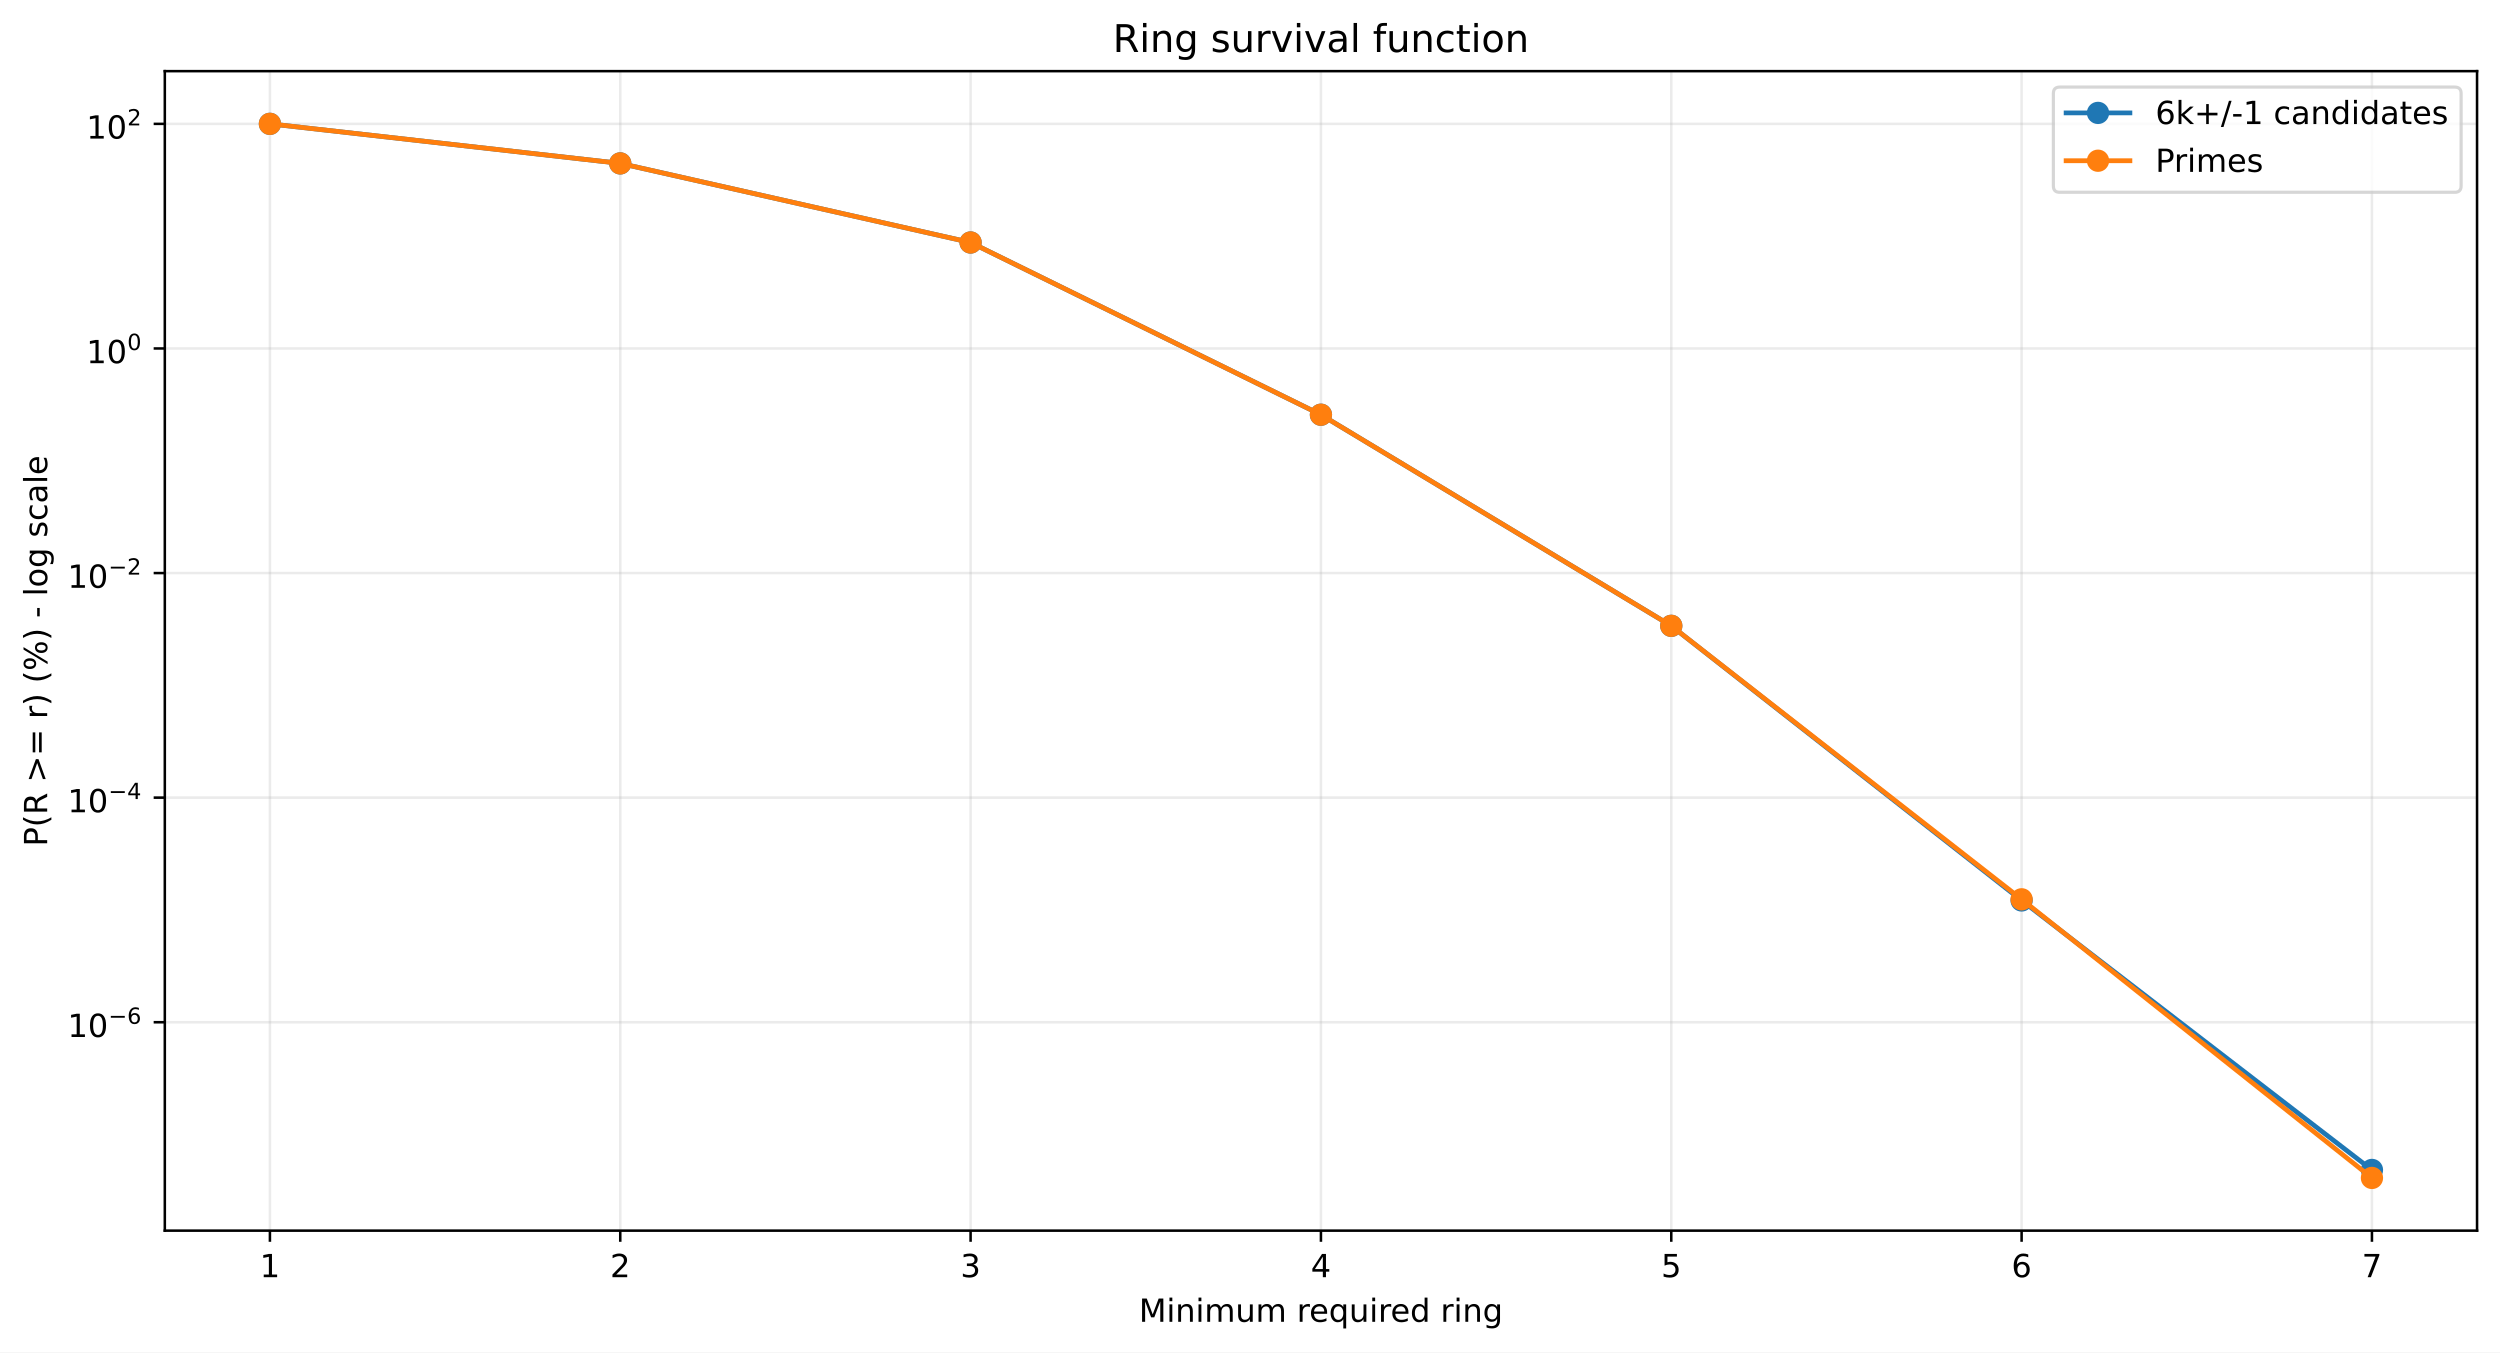
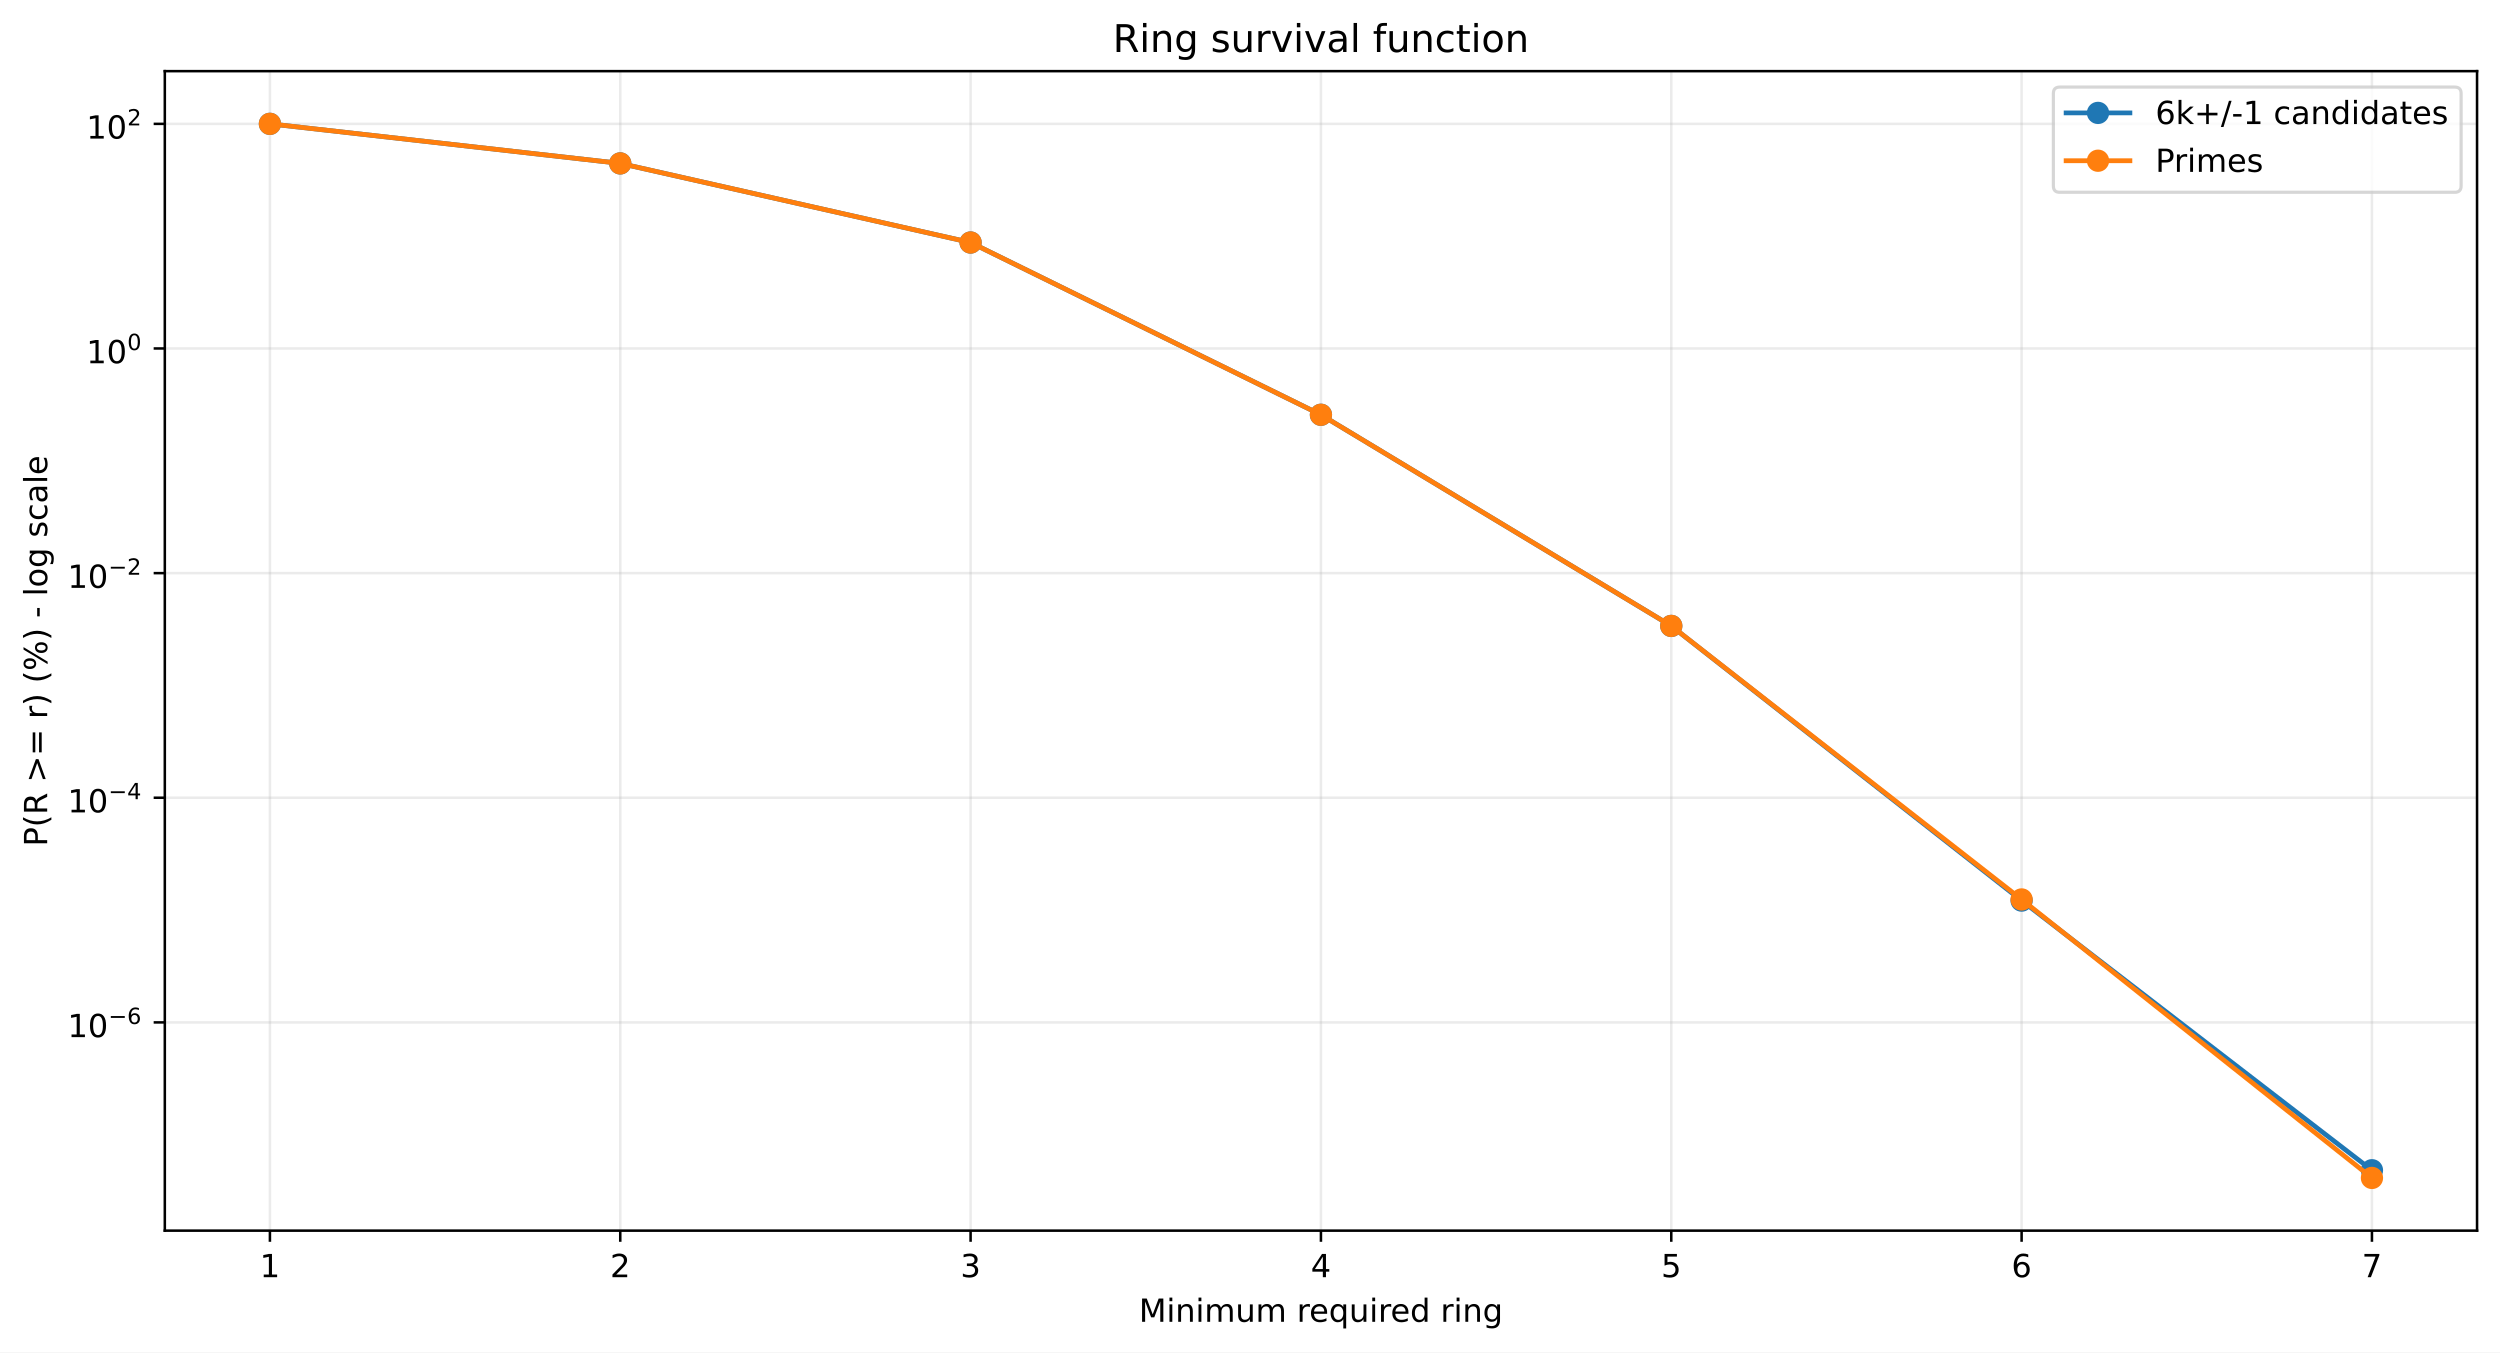
<svg xmlns="http://www.w3.org/2000/svg" xmlns:xlink="http://www.w3.org/1999/xlink" width="784.218pt" height="424.237pt" viewBox="0 0 784.218 424.237" version="1.1">
  <defs>
    <style type="text/css">*{stroke-linejoin: round; stroke-linecap: butt}</style>
  </defs>
  <g id="figure_1">
    <g id="patch_1">
      <path d="M 0 424.237  L 784.218 424.237  L 784.218 0  L 0 0  z " style="fill: #ffffff" />
    </g>
    <g id="axes_1">
      <g id="patch_2">
        <path d="M 51.701 386.036  L 777.018 386.036  L 777.018 22.318  L 51.701 22.318  z " style="fill: #ffffff" />
      </g>
      <g id="matplotlib.axis_1">
        <g id="xtick_1">
          <g id="line2d_1">
-             <path d="M 84.67 386.036  L 84.67 22.318  " clip-path="url(#p6016fb48e2)" style="fill: none; stroke: #b0b0b0; stroke-opacity: 0.25; stroke-width: 0.8; stroke-linecap: square" />
+             <path d="M 84.67 386.036  L 84.67 22.318  " clip-path="url(#pf6123806a4)" style="fill: none; stroke: #b0b0b0; stroke-opacity: 0.25; stroke-width: 0.8; stroke-linecap: square" />
          </g>
          <g id="line2d_2">
            <defs>
-               <path id="m4285b54bd2" d="M 0 0  L 0 3.5  " style="stroke: #000000; stroke-width: 0.8" />
+               <path id="m7950414d6a" d="M 0 0  L 0 3.5  " style="stroke: #000000; stroke-width: 0.8" />
            </defs>
            <g>
-               <use xlink:href="#m4285b54bd2" x="84.67" y="386.036" style="stroke: #000000; stroke-width: 0.8" />
+               <use xlink:href="#m7950414d6a" x="84.67" y="386.036" style="stroke: #000000; stroke-width: 0.8" />
            </g>
          </g>
          <g id="text_1">
            <g transform="translate(81.48852 400.6334) scale(0.1 -0.1)">
              <defs>
                <path id="DejaVuSans-14" d="M 794 531  L 1825 531  L 1825 4091  L 703 3866  L 703 4441  L 1819 4666  L 2450 4666  L 2450 531  L 3481 531  L 3481 0  L 794 0  L 794 531  z " transform="scale(0.015625)" />
              </defs>
              <use xlink:href="#DejaVuSans-14" />
            </g>
          </g>
        </g>
        <g id="xtick_2">
          <g id="line2d_3">
-             <path d="M 194.566 386.036  L 194.566 22.318  " clip-path="url(#p6016fb48e2)" style="fill: none; stroke: #b0b0b0; stroke-opacity: 0.25; stroke-width: 0.8; stroke-linecap: square" />
+             <path d="M 194.566 386.036  L 194.566 22.318  " clip-path="url(#pf6123806a4)" style="fill: none; stroke: #b0b0b0; stroke-opacity: 0.25; stroke-width: 0.8; stroke-linecap: square" />
          </g>
          <g id="line2d_4">
            <g>
-               <use xlink:href="#m4285b54bd2" x="194.566" y="386.036" style="stroke: #000000; stroke-width: 0.8" />
+               <use xlink:href="#m7950414d6a" x="194.566" y="386.036" style="stroke: #000000; stroke-width: 0.8" />
            </g>
          </g>
          <g id="text_2">
            <g transform="translate(191.3851 400.6334) scale(0.1 -0.1)">
              <defs>
                <path id="DejaVuSans-15" d="M 1228 531  L 3431 531  L 3431 0  L 469 0  L 469 531  Q 828 903 1448 1529  Q 2069 2156 2228 2338  Q 2531 2678 2651 2914  Q 2772 3150 2772 3378  Q 2772 3750 2511 3984  Q 2250 4219 1831 4219  Q 1534 4219 1204 4116  Q 875 4013 500 3803  L 500 4441  Q 881 4594 1212 4672  Q 1544 4750 1819 4750  Q 2544 4750 2975 4387  Q 3406 4025 3406 3419  Q 3406 3131 3298 2873  Q 3191 2616 2906 2266  Q 2828 2175 2409 1742  Q 1991 1309 1228 531  z " transform="scale(0.015625)" />
              </defs>
              <use xlink:href="#DejaVuSans-15" />
            </g>
          </g>
        </g>
        <g id="xtick_3">
          <g id="line2d_5">
-             <path d="M 304.463 386.036  L 304.463 22.318  " clip-path="url(#p6016fb48e2)" style="fill: none; stroke: #b0b0b0; stroke-opacity: 0.25; stroke-width: 0.8; stroke-linecap: square" />
+             <path d="M 304.463 386.036  L 304.463 22.318  " clip-path="url(#pf6123806a4)" style="fill: none; stroke: #b0b0b0; stroke-opacity: 0.25; stroke-width: 0.8; stroke-linecap: square" />
          </g>
          <g id="line2d_6">
            <g>
-               <use xlink:href="#m4285b54bd2" x="304.463" y="386.036" style="stroke: #000000; stroke-width: 0.8" />
+               <use xlink:href="#m7950414d6a" x="304.463" y="386.036" style="stroke: #000000; stroke-width: 0.8" />
            </g>
          </g>
          <g id="text_3">
            <g transform="translate(301.2817 400.6334) scale(0.1 -0.1)">
              <defs>
                <path id="DejaVuSans-16" d="M 2597 2516  Q 3050 2419 3304 2112  Q 3559 1806 3559 1356  Q 3559 666 3084 287  Q 2609 -91 1734 -91  Q 1441 -91 1130 -33  Q 819 25 488 141  L 488 750  Q 750 597 1062 519  Q 1375 441 1716 441  Q 2309 441 2620 675  Q 2931 909 2931 1356  Q 2931 1769 2642 2001  Q 2353 2234 1838 2234  L 1294 2234  L 1294 2753  L 1863 2753  Q 2328 2753 2575 2939  Q 2822 3125 2822 3475  Q 2822 3834 2567 4026  Q 2313 4219 1838 4219  Q 1578 4219 1281 4162  Q 984 4106 628 3988  L 628 4550  Q 988 4650 1302 4700  Q 1616 4750 1894 4750  Q 2613 4750 3031 4423  Q 3450 4097 3450 3541  Q 3450 3153 3228 2886  Q 3006 2619 2597 2516  z " transform="scale(0.015625)" />
              </defs>
              <use xlink:href="#DejaVuSans-16" />
            </g>
          </g>
        </g>
        <g id="xtick_4">
          <g id="line2d_7">
-             <path d="M 414.36 386.036  L 414.36 22.318  " clip-path="url(#p6016fb48e2)" style="fill: none; stroke: #b0b0b0; stroke-opacity: 0.25; stroke-width: 0.8; stroke-linecap: square" />
+             <path d="M 414.36 386.036  L 414.36 22.318  " clip-path="url(#pf6123806a4)" style="fill: none; stroke: #b0b0b0; stroke-opacity: 0.25; stroke-width: 0.8; stroke-linecap: square" />
          </g>
          <g id="line2d_8">
            <g>
-               <use xlink:href="#m4285b54bd2" x="414.36" y="386.036" style="stroke: #000000; stroke-width: 0.8" />
+               <use xlink:href="#m7950414d6a" x="414.36" y="386.036" style="stroke: #000000; stroke-width: 0.8" />
            </g>
          </g>
          <g id="text_4">
            <g transform="translate(411.1784 400.6334) scale(0.1 -0.1)">
              <defs>
                <path id="DejaVuSans-17" d="M 2419 4116  L 825 1625  L 2419 1625  L 2419 4116  z M 2253 4666  L 3047 4666  L 3047 1625  L 3713 1625  L 3713 1100  L 3047 1100  L 3047 0  L 2419 0  L 2419 1100  L 313 1100  L 313 1709  L 2253 4666  z " transform="scale(0.015625)" />
              </defs>
              <use xlink:href="#DejaVuSans-17" />
            </g>
          </g>
        </g>
        <g id="xtick_5">
          <g id="line2d_9">
-             <path d="M 524.256 386.036  L 524.256 22.318  " clip-path="url(#p6016fb48e2)" style="fill: none; stroke: #b0b0b0; stroke-opacity: 0.25; stroke-width: 0.8; stroke-linecap: square" />
+             <path d="M 524.256 386.036  L 524.256 22.318  " clip-path="url(#pf6123806a4)" style="fill: none; stroke: #b0b0b0; stroke-opacity: 0.25; stroke-width: 0.8; stroke-linecap: square" />
          </g>
          <g id="line2d_10">
            <g>
-               <use xlink:href="#m4285b54bd2" x="524.256" y="386.036" style="stroke: #000000; stroke-width: 0.8" />
+               <use xlink:href="#m7950414d6a" x="524.256" y="386.036" style="stroke: #000000; stroke-width: 0.8" />
            </g>
          </g>
          <g id="text_5">
            <g transform="translate(521.075 400.6334) scale(0.1 -0.1)">
              <defs>
                <path id="DejaVuSans-18" d="M 691 4666  L 3169 4666  L 3169 4134  L 1269 4134  L 1269 2991  Q 1406 3038 1543 3061  Q 1681 3084 1819 3084  Q 2600 3084 3056 2656  Q 3513 2228 3513 1497  Q 3513 744 3044 326  Q 2575 -91 1722 -91  Q 1428 -91 1123 -41  Q 819 9 494 109  L 494 744  Q 775 591 1075 516  Q 1375 441 1709 441  Q 2250 441 2565 725  Q 2881 1009 2881 1497  Q 2881 1984 2565 2268  Q 2250 2553 1709 2553  Q 1456 2553 1204 2497  Q 953 2441 691 2322  L 691 4666  z " transform="scale(0.015625)" />
              </defs>
              <use xlink:href="#DejaVuSans-18" />
            </g>
          </g>
        </g>
        <g id="xtick_6">
          <g id="line2d_11">
-             <path d="M 634.153 386.036  L 634.153 22.318  " clip-path="url(#p6016fb48e2)" style="fill: none; stroke: #b0b0b0; stroke-opacity: 0.25; stroke-width: 0.8; stroke-linecap: square" />
+             <path d="M 634.153 386.036  L 634.153 22.318  " clip-path="url(#pf6123806a4)" style="fill: none; stroke: #b0b0b0; stroke-opacity: 0.25; stroke-width: 0.8; stroke-linecap: square" />
          </g>
          <g id="line2d_12">
            <g>
-               <use xlink:href="#m4285b54bd2" x="634.153" y="386.036" style="stroke: #000000; stroke-width: 0.8" />
+               <use xlink:href="#m7950414d6a" x="634.153" y="386.036" style="stroke: #000000; stroke-width: 0.8" />
            </g>
          </g>
          <g id="text_6">
            <g transform="translate(630.9716 400.6334) scale(0.1 -0.1)">
              <defs>
                <path id="DejaVuSans-19" d="M 2113 2584  Q 1688 2584 1439 2293  Q 1191 2003 1191 1497  Q 1191 994 1439 701  Q 1688 409 2113 409  Q 2538 409 2786 701  Q 3034 994 3034 1497  Q 3034 2003 2786 2293  Q 2538 2584 2113 2584  z M 3366 4563  L 3366 3988  Q 3128 4100 2886 4159  Q 2644 4219 2406 4219  Q 1781 4219 1451 3797  Q 1122 3375 1075 2522  Q 1259 2794 1537 2939  Q 1816 3084 2150 3084  Q 2853 3084 3261 2657  Q 3669 2231 3669 1497  Q 3669 778 3244 343  Q 2819 -91 2113 -91  Q 1303 -91 875 529  Q 447 1150 447 2328  Q 447 3434 972 4092  Q 1497 4750 2381 4750  Q 2619 4750 2861 4703  Q 3103 4656 3366 4563  z " transform="scale(0.015625)" />
              </defs>
              <use xlink:href="#DejaVuSans-19" />
            </g>
          </g>
        </g>
        <g id="xtick_7">
          <g id="line2d_13">
-             <path d="M 744.049 386.036  L 744.049 22.318  " clip-path="url(#p6016fb48e2)" style="fill: none; stroke: #b0b0b0; stroke-opacity: 0.25; stroke-width: 0.8; stroke-linecap: square" />
+             <path d="M 744.049 386.036  L 744.049 22.318  " clip-path="url(#pf6123806a4)" style="fill: none; stroke: #b0b0b0; stroke-opacity: 0.25; stroke-width: 0.8; stroke-linecap: square" />
          </g>
          <g id="line2d_14">
            <g>
-               <use xlink:href="#m4285b54bd2" x="744.049" y="386.036" style="stroke: #000000; stroke-width: 0.8" />
+               <use xlink:href="#m7950414d6a" x="744.049" y="386.036" style="stroke: #000000; stroke-width: 0.8" />
            </g>
          </g>
          <g id="text_7">
            <g transform="translate(740.8682 400.6334) scale(0.1 -0.1)">
              <defs>
                <path id="DejaVuSans-1a" d="M 525 4666  L 3525 4666  L 3525 4397  L 1831 0  L 1172 0  L 2766 4134  L 525 4134  L 525 4666  z " transform="scale(0.015625)" />
              </defs>
              <use xlink:href="#DejaVuSans-1a" />
            </g>
          </g>
        </g>
        <g id="text_8">
          <g transform="translate(357.2737 414.6342) scale(0.1 -0.1)">
            <defs>
              <path id="DejaVuSans-30" d="M 628 4666  L 1569 4666  L 2759 1491  L 3956 4666  L 4897 4666  L 4897 0  L 4281 0  L 4281 4097  L 3078 897  L 2444 897  L 1241 4097  L 1241 0  L 628 0  L 628 4666  z " transform="scale(0.015625)" />
              <path id="DejaVuSans-4c" d="M 603 3500  L 1178 3500  L 1178 0  L 603 0  L 603 3500  z M 603 4863  L 1178 4863  L 1178 4134  L 603 4134  L 603 4863  z " transform="scale(0.015625)" />
              <path id="DejaVuSans-51" d="M 3513 2113  L 3513 0  L 2938 0  L 2938 2094  Q 2938 2591 2744 2837  Q 2550 3084 2163 3084  Q 1697 3084 1428 2787  Q 1159 2491 1159 1978  L 1159 0  L 581 0  L 581 3500  L 1159 3500  L 1159 2956  Q 1366 3272 1645 3428  Q 1925 3584 2291 3584  Q 2894 3584 3203 3211  Q 3513 2838 3513 2113  z " transform="scale(0.015625)" />
              <path id="DejaVuSans-50" d="M 3328 2828  Q 3544 3216 3844 3400  Q 4144 3584 4550 3584  Q 5097 3584 5394 3201  Q 5691 2819 5691 2113  L 5691 0  L 5113 0  L 5113 2094  Q 5113 2597 4934 2840  Q 4756 3084 4391 3084  Q 3944 3084 3684 2787  Q 3425 2491 3425 1978  L 3425 0  L 2847 0  L 2847 2094  Q 2847 2600 2669 2842  Q 2491 3084 2119 3084  Q 1678 3084 1418 2786  Q 1159 2488 1159 1978  L 1159 0  L 581 0  L 581 3500  L 1159 3500  L 1159 2956  Q 1356 3278 1631 3431  Q 1906 3584 2284 3584  Q 2666 3584 2933 3390  Q 3200 3197 3328 2828  z " transform="scale(0.015625)" />
              <path id="DejaVuSans-58" d="M 544 1381  L 544 3500  L 1119 3500  L 1119 1403  Q 1119 906 1312 657  Q 1506 409 1894 409  Q 2359 409 2629 706  Q 2900 1003 2900 1516  L 2900 3500  L 3475 3500  L 3475 0  L 2900 0  L 2900 538  Q 2691 219 2414 64  Q 2138 -91 1772 -91  Q 1169 -91 856 284  Q 544 659 544 1381  z M 1991 3584  L 1991 3584  z " transform="scale(0.015625)" />
              <path id="DejaVuSans-3" transform="scale(0.015625)" />
              <path id="DejaVuSans-55" d="M 2631 2963  Q 2534 3019 2420 3045  Q 2306 3072 2169 3072  Q 1681 3072 1420 2755  Q 1159 2438 1159 1844  L 1159 0  L 581 0  L 581 3500  L 1159 3500  L 1159 2956  Q 1341 3275 1631 3429  Q 1922 3584 2338 3584  Q 2397 3584 2469 3576  Q 2541 3569 2628 3553  L 2631 2963  z " transform="scale(0.015625)" />
              <path id="DejaVuSans-48" d="M 3597 1894  L 3597 1613  L 953 1613  Q 991 1019 1311 708  Q 1631 397 2203 397  Q 2534 397 2845 478  Q 3156 559 3463 722  L 3463 178  Q 3153 47 2828 -22  Q 2503 -91 2169 -91  Q 1331 -91 842 396  Q 353 884 353 1716  Q 353 2575 817 3079  Q 1281 3584 2069 3584  Q 2775 3584 3186 3129  Q 3597 2675 3597 1894  z M 3022 2063  Q 3016 2534 2758 2815  Q 2500 3097 2075 3097  Q 1594 3097 1305 2825  Q 1016 2553 972 2059  L 3022 2063  z " transform="scale(0.015625)" />
              <path id="DejaVuSans-54" d="M 947 1747  Q 947 1113 1208 752  Q 1469 391 1925 391  Q 2381 391 2643 752  Q 2906 1113 2906 1747  Q 2906 2381 2643 2742  Q 2381 3103 1925 3103  Q 1469 3103 1208 2742  Q 947 2381 947 1747  z M 2906 525  Q 2725 213 2448 61  Q 2172 -91 1784 -91  Q 1150 -91 751 415  Q 353 922 353 1747  Q 353 2572 751 3078  Q 1150 3584 1784 3584  Q 2172 3584 2448 3432  Q 2725 3281 2906 2969  L 2906 3500  L 3481 3500  L 3481 -1331  L 2906 -1331  L 2906 525  z " transform="scale(0.015625)" />
              <path id="DejaVuSans-47" d="M 2906 2969  L 2906 4863  L 3481 4863  L 3481 0  L 2906 0  L 2906 525  Q 2725 213 2448 61  Q 2172 -91 1784 -91  Q 1150 -91 751 415  Q 353 922 353 1747  Q 353 2572 751 3078  Q 1150 3584 1784 3584  Q 2172 3584 2448 3432  Q 2725 3281 2906 2969  z M 947 1747  Q 947 1113 1208 752  Q 1469 391 1925 391  Q 2381 391 2643 752  Q 2906 1113 2906 1747  Q 2906 2381 2643 2742  Q 2381 3103 1925 3103  Q 1469 3103 1208 2742  Q 947 2381 947 1747  z " transform="scale(0.015625)" />
              <path id="DejaVuSans-4a" d="M 2906 1791  Q 2906 2416 2648 2759  Q 2391 3103 1925 3103  Q 1463 3103 1205 2759  Q 947 2416 947 1791  Q 947 1169 1205 825  Q 1463 481 1925 481  Q 2391 481 2648 825  Q 2906 1169 2906 1791  z M 3481 434  Q 3481 -459 3084 -895  Q 2688 -1331 1869 -1331  Q 1566 -1331 1297 -1286  Q 1028 -1241 775 -1147  L 775 -588  Q 1028 -725 1275 -790  Q 1522 -856 1778 -856  Q 2344 -856 2625 -561  Q 2906 -266 2906 331  L 2906 616  Q 2728 306 2450 153  Q 2172 0 1784 0  Q 1141 0 747 490  Q 353 981 353 1791  Q 353 2603 747 3093  Q 1141 3584 1784 3584  Q 2172 3584 2450 3431  Q 2728 3278 2906 2969  L 2906 3500  L 3481 3500  L 3481 434  z " transform="scale(0.015625)" />
            </defs>
            <use xlink:href="#DejaVuSans-30" />
            <use xlink:href="#DejaVuSans-4c" transform="translate(86.28125 0)" />
            <use xlink:href="#DejaVuSans-51" transform="translate(114.0625 0)" />
            <use xlink:href="#DejaVuSans-4c" transform="translate(177.4375 0)" />
            <use xlink:href="#DejaVuSans-50" transform="translate(205.2188 0)" />
            <use xlink:href="#DejaVuSans-58" transform="translate(302.625 0)" />
            <use xlink:href="#DejaVuSans-50" transform="translate(366 0)" />
            <use xlink:href="#DejaVuSans-3" transform="translate(463.4062 0)" />
            <use xlink:href="#DejaVuSans-55" transform="translate(495.1875 0)" />
            <use xlink:href="#DejaVuSans-48" transform="translate(534.0938 0)" />
            <use xlink:href="#DejaVuSans-54" transform="translate(595.625 0)" />
            <use xlink:href="#DejaVuSans-58" transform="translate(659.1094 0)" />
            <use xlink:href="#DejaVuSans-4c" transform="translate(722.4844 0)" />
            <use xlink:href="#DejaVuSans-55" transform="translate(750.2656 0)" />
            <use xlink:href="#DejaVuSans-48" transform="translate(789.1719 0)" />
            <use xlink:href="#DejaVuSans-47" transform="translate(850.7031 0)" />
            <use xlink:href="#DejaVuSans-3" transform="translate(914.1875 0)" />
            <use xlink:href="#DejaVuSans-55" transform="translate(945.9688 0)" />
            <use xlink:href="#DejaVuSans-4c" transform="translate(987.0781 0)" />
            <use xlink:href="#DejaVuSans-51" transform="translate(1014.859 0)" />
            <use xlink:href="#DejaVuSans-4a" transform="translate(1078.234 0)" />
          </g>
        </g>
      </g>
      <g id="matplotlib.axis_2">
        <g id="ytick_1">
          <g id="line2d_15">
-             <path d="M 51.701 320.662  L 777.018 320.662  " clip-path="url(#p6016fb48e2)" style="fill: none; stroke: #b0b0b0; stroke-opacity: 0.25; stroke-width: 0.8; stroke-linecap: square" />
+             <path d="M 51.701 320.712  L 777.018 320.712  " clip-path="url(#pf6123806a4)" style="fill: none; stroke: #b0b0b0; stroke-opacity: 0.25; stroke-width: 0.8; stroke-linecap: square" />
          </g>
          <g id="line2d_16">
            <defs>
-               <path id="m38be7ce6a9" d="M 0 0  L -3.5 0  " style="stroke: #000000; stroke-width: 0.8" />
+               <path id="m9f961d27cb" d="M 0 0  L -3.5 0  " style="stroke: #000000; stroke-width: 0.8" />
            </defs>
            <g>
-               <use xlink:href="#m38be7ce6a9" x="51.701" y="320.662" style="stroke: #000000; stroke-width: 0.8" />
+               <use xlink:href="#m9f961d27cb" x="51.701" y="320.712" style="stroke: #000000; stroke-width: 0.8" />
            </g>
          </g>
          <g id="text_9">
-             <g transform="translate(21.20078 325.3615) scale(0.1 -0.1)">
+             <g transform="translate(21.20078 325.4121) scale(0.1 -0.1)">
              <defs>
                <path id="DejaVuSans-13" d="M 2034 4250  Q 1547 4250 1301 3770  Q 1056 3291 1056 2328  Q 1056 1369 1301 889  Q 1547 409 2034 409  Q 2525 409 2770 889  Q 3016 1369 3016 2328  Q 3016 3291 2770 3770  Q 2525 4250 2034 4250  z M 2034 4750  Q 2819 4750 3233 4129  Q 3647 3509 3647 2328  Q 3647 1150 3233 529  Q 2819 -91 2034 -91  Q 1250 -91 836 529  Q 422 1150 422 2328  Q 422 3509 836 4129  Q 1250 4750 2034 4750  z " transform="scale(0.015625)" />
                <path id="DejaVuSans-c9c" d="M 678 2272  L 4684 2272  L 4684 1741  L 678 1741  L 678 2272  z " transform="scale(0.015625)" />
              </defs>
              <use xlink:href="#DejaVuSans-14" transform="translate(0 0.746875)" />
              <use xlink:href="#DejaVuSans-13" transform="translate(63.62305 0.746875)" />
              <use xlink:href="#DejaVuSans-c9c" transform="translate(128.2031 42.04688) scale(0.7)" />
              <use xlink:href="#DejaVuSans-19" transform="translate(186.8555 42.04688) scale(0.7)" />
            </g>
          </g>
        </g>
        <g id="ytick_2">
          <g id="line2d_17">
-             <path d="M 51.701 250.209  L 777.018 250.209  " clip-path="url(#p6016fb48e2)" style="fill: none; stroke: #b0b0b0; stroke-opacity: 0.25; stroke-width: 0.8; stroke-linecap: square" />
+             <path d="M 51.701 250.247  L 777.018 250.247  " clip-path="url(#pf6123806a4)" style="fill: none; stroke: #b0b0b0; stroke-opacity: 0.25; stroke-width: 0.8; stroke-linecap: square" />
          </g>
          <g id="line2d_18">
            <g>
-               <use xlink:href="#m38be7ce6a9" x="51.701" y="250.209" style="stroke: #000000; stroke-width: 0.8" />
+               <use xlink:href="#m9f961d27cb" x="51.701" y="250.247" style="stroke: #000000; stroke-width: 0.8" />
            </g>
          </g>
          <g id="text_10">
-             <g transform="translate(21.20078 254.8588) scale(0.1 -0.1)">
+             <g transform="translate(21.20078 254.8968) scale(0.1 -0.1)">
              <use xlink:href="#DejaVuSans-14" transform="translate(0 0.665625)" />
              <use xlink:href="#DejaVuSans-13" transform="translate(63.62305 0.665625)" />
              <use xlink:href="#DejaVuSans-c9c" transform="translate(128.2031 41.96563) scale(0.7)" />
              <use xlink:href="#DejaVuSans-17" transform="translate(186.8555 41.96563) scale(0.7)" />
            </g>
          </g>
        </g>
        <g id="ytick_3">
          <g id="line2d_19">
-             <path d="M 51.701 179.756  L 777.018 179.756  " clip-path="url(#p6016fb48e2)" style="fill: none; stroke: #b0b0b0; stroke-opacity: 0.25; stroke-width: 0.8; stroke-linecap: square" />
+             <path d="M 51.701 179.781  L 777.018 179.781  " clip-path="url(#pf6123806a4)" style="fill: none; stroke: #b0b0b0; stroke-opacity: 0.25; stroke-width: 0.8; stroke-linecap: square" />
          </g>
          <g id="line2d_20">
            <g>
-               <use xlink:href="#m38be7ce6a9" x="51.701" y="179.756" style="stroke: #000000; stroke-width: 0.8" />
+               <use xlink:href="#m9f961d27cb" x="51.701" y="179.781" style="stroke: #000000; stroke-width: 0.8" />
            </g>
          </g>
          <g id="text_11">
-             <g transform="translate(21.20078 184.4561) scale(0.1 -0.1)">
+             <g transform="translate(21.20078 184.4814) scale(0.1 -0.1)">
              <use xlink:href="#DejaVuSans-14" transform="translate(0 0.746875)" />
              <use xlink:href="#DejaVuSans-13" transform="translate(63.62305 0.746875)" />
              <use xlink:href="#DejaVuSans-c9c" transform="translate(128.2031 42.04688) scale(0.7)" />
              <use xlink:href="#DejaVuSans-15" transform="translate(186.8555 42.04688) scale(0.7)" />
            </g>
          </g>
        </g>
        <g id="ytick_4">
          <g id="line2d_21">
-             <path d="M 51.701 109.303  L 777.018 109.303  " clip-path="url(#p6016fb48e2)" style="fill: none; stroke: #b0b0b0; stroke-opacity: 0.25; stroke-width: 0.8; stroke-linecap: square" />
+             <path d="M 51.701 109.316  L 777.018 109.316  " clip-path="url(#pf6123806a4)" style="fill: none; stroke: #b0b0b0; stroke-opacity: 0.25; stroke-width: 0.8; stroke-linecap: square" />
          </g>
          <g id="line2d_22">
            <g>
-               <use xlink:href="#m38be7ce6a9" x="51.701" y="109.303" style="stroke: #000000; stroke-width: 0.8" />
+               <use xlink:href="#m9f961d27cb" x="51.701" y="109.316" style="stroke: #000000; stroke-width: 0.8" />
            </g>
          </g>
          <g id="text_12">
-             <g transform="translate(27.10078 114.0034) scale(0.1 -0.1)">
+             <g transform="translate(27.10078 114.0161) scale(0.1 -0.1)">
              <use xlink:href="#DejaVuSans-14" transform="translate(0 0.746875)" />
              <use xlink:href="#DejaVuSans-13" transform="translate(63.62305 0.746875)" />
              <use xlink:href="#DejaVuSans-13" transform="translate(128.2031 42.04688) scale(0.7)" />
            </g>
          </g>
        </g>
        <g id="ytick_5">
          <g id="line2d_23">
-             <path d="M 51.701 38.851  L 777.018 38.851  " clip-path="url(#p6016fb48e2)" style="fill: none; stroke: #b0b0b0; stroke-opacity: 0.25; stroke-width: 0.8; stroke-linecap: square" />
+             <path d="M 51.701 38.851  L 777.018 38.851  " clip-path="url(#pf6123806a4)" style="fill: none; stroke: #b0b0b0; stroke-opacity: 0.25; stroke-width: 0.8; stroke-linecap: square" />
          </g>
          <g id="line2d_24">
            <g>
-               <use xlink:href="#m38be7ce6a9" x="51.701" y="38.851" style="stroke: #000000; stroke-width: 0.8" />
+               <use xlink:href="#m9f961d27cb" x="51.701" y="38.851" style="stroke: #000000; stroke-width: 0.8" />
            </g>
          </g>
          <g id="text_13">
            <g transform="translate(27.10078 43.55075) scale(0.1 -0.1)">
              <use xlink:href="#DejaVuSans-14" transform="translate(0 0.746875)" />
              <use xlink:href="#DejaVuSans-13" transform="translate(63.62305 0.746875)" />
              <use xlink:href="#DejaVuSans-15" transform="translate(128.2031 42.04688) scale(0.7)" />
            </g>
          </g>
        </g>
        <g id="text_14">
          <g transform="translate(14.79844 265.4996) rotate(-90) scale(0.1 -0.1)">
            <defs>
              <path id="DejaVuSans-33" d="M 1259 4147  L 1259 2394  L 2053 2394  Q 2494 2394 2734 2622  Q 2975 2850 2975 3272  Q 2975 3691 2734 3919  Q 2494 4147 2053 4147  L 1259 4147  z M 628 4666  L 2053 4666  Q 2838 4666 3239 4311  Q 3641 3956 3641 3272  Q 3641 2581 3239 2228  Q 2838 1875 2053 1875  L 1259 1875  L 1259 0  L 628 0  L 628 4666  z " transform="scale(0.015625)" />
              <path id="DejaVuSans-b" d="M 1984 4856  Q 1566 4138 1362 3434  Q 1159 2731 1159 2009  Q 1159 1288 1364 580  Q 1569 -128 1984 -844  L 1484 -844  Q 1016 -109 783 600  Q 550 1309 550 2009  Q 550 2706 781 3412  Q 1013 4119 1484 4856  L 1984 4856  z " transform="scale(0.015625)" />
              <path id="DejaVuSans-35" d="M 2841 2188  Q 3044 2119 3236 1894  Q 3428 1669 3622 1275  L 4263 0  L 3584 0  L 2988 1197  Q 2756 1666 2539 1819  Q 2322 1972 1947 1972  L 1259 1972  L 1259 0  L 628 0  L 628 4666  L 2053 4666  Q 2853 4666 3247 4331  Q 3641 3997 3641 3322  Q 3641 2881 3436 2590  Q 3231 2300 2841 2188  z M 1259 4147  L 1259 2491  L 2053 2491  Q 2509 2491 2742 2702  Q 2975 2913 2975 3322  Q 2975 3731 2742 3939  Q 2509 4147 2053 4147  L 1259 4147  z " transform="scale(0.015625)" />
              <path id="DejaVuSans-21" d="M 678 3150  L 678 3719  L 4684 2266  L 4684 1747  L 678 294  L 678 863  L 3897 2003  L 678 3150  z " transform="scale(0.015625)" />
              <path id="DejaVuSans-20" d="M 678 2906  L 4684 2906  L 4684 2381  L 678 2381  L 678 2906  z M 678 1631  L 4684 1631  L 4684 1100  L 678 1100  L 678 1631  z " transform="scale(0.015625)" />
              <path id="DejaVuSans-c" d="M 513 4856  L 1013 4856  Q 1481 4119 1714 3412  Q 1947 2706 1947 2009  Q 1947 1309 1714 600  Q 1481 -109 1013 -844  L 513 -844  Q 928 -128 1133 580  Q 1338 1288 1338 2009  Q 1338 2731 1133 3434  Q 928 4138 513 4856  z " transform="scale(0.015625)" />
              <path id="DejaVuSans-8" d="M 4653 2053  Q 4381 2053 4226 1822  Q 4072 1591 4072 1178  Q 4072 772 4226 539  Q 4381 306 4653 306  Q 4919 306 5073 539  Q 5228 772 5228 1178  Q 5228 1588 5073 1820  Q 4919 2053 4653 2053  z M 4653 2450  Q 5147 2450 5437 2106  Q 5728 1763 5728 1178  Q 5728 594 5436 251  Q 5144 -91 4653 -91  Q 4153 -91 3862 251  Q 3572 594 3572 1178  Q 3572 1766 3864 2108  Q 4156 2450 4653 2450  z M 1428 4353  Q 1159 4353 1004 4120  Q 850 3888 850 3481  Q 850 3069 1003 2837  Q 1156 2606 1428 2606  Q 1700 2606 1854 2837  Q 2009 3069 2009 3481  Q 2009 3884 1853 4118  Q 1697 4353 1428 4353  z M 4250 4750  L 4750 4750  L 1831 -91  L 1331 -91  L 4250 4750  z M 1428 4750  Q 1922 4750 2215 4408  Q 2509 4066 2509 3481  Q 2509 2891 2217 2550  Q 1925 2209 1428 2209  Q 931 2209 642 2551  Q 353 2894 353 3481  Q 353 4063 643 4406  Q 934 4750 1428 4750  z " transform="scale(0.015625)" />
              <path id="DejaVuSans-10" d="M 313 2009  L 1997 2009  L 1997 1497  L 313 1497  L 313 2009  z " transform="scale(0.015625)" />
              <path id="DejaVuSans-4f" d="M 603 4863  L 1178 4863  L 1178 0  L 603 0  L 603 4863  z " transform="scale(0.015625)" />
              <path id="DejaVuSans-52" d="M 1959 3097  Q 1497 3097 1228 2736  Q 959 2375 959 1747  Q 959 1119 1226 758  Q 1494 397 1959 397  Q 2419 397 2687 759  Q 2956 1122 2956 1747  Q 2956 2369 2687 2733  Q 2419 3097 1959 3097  z M 1959 3584  Q 2709 3584 3137 3096  Q 3566 2609 3566 1747  Q 3566 888 3137 398  Q 2709 -91 1959 -91  Q 1206 -91 779 398  Q 353 888 353 1747  Q 353 2609 779 3096  Q 1206 3584 1959 3584  z " transform="scale(0.015625)" />
              <path id="DejaVuSans-56" d="M 2834 3397  L 2834 2853  Q 2591 2978 2328 3040  Q 2066 3103 1784 3103  Q 1356 3103 1142 2972  Q 928 2841 928 2578  Q 928 2378 1081 2264  Q 1234 2150 1697 2047  L 1894 2003  Q 2506 1872 2764 1633  Q 3022 1394 3022 966  Q 3022 478 2636 193  Q 2250 -91 1575 -91  Q 1294 -91 989 -36  Q 684 19 347 128  L 347 722  Q 666 556 975 473  Q 1284 391 1588 391  Q 1994 391 2212 530  Q 2431 669 2431 922  Q 2431 1156 2273 1281  Q 2116 1406 1581 1522  L 1381 1569  Q 847 1681 609 1914  Q 372 2147 372 2553  Q 372 3047 722 3315  Q 1072 3584 1716 3584  Q 2034 3584 2315 3537  Q 2597 3491 2834 3397  z " transform="scale(0.015625)" />
              <path id="DejaVuSans-46" d="M 3122 3366  L 3122 2828  Q 2878 2963 2633 3030  Q 2388 3097 2138 3097  Q 1578 3097 1268 2742  Q 959 2388 959 1747  Q 959 1106 1268 751  Q 1578 397 2138 397  Q 2388 397 2633 464  Q 2878 531 3122 666  L 3122 134  Q 2881 22 2623 -34  Q 2366 -91 2075 -91  Q 1284 -91 818 406  Q 353 903 353 1747  Q 353 2603 823 3093  Q 1294 3584 2113 3584  Q 2378 3584 2631 3529  Q 2884 3475 3122 3366  z " transform="scale(0.015625)" />
              <path id="DejaVuSans-44" d="M 2194 1759  Q 1497 1759 1228 1600  Q 959 1441 959 1056  Q 959 750 1161 570  Q 1363 391 1709 391  Q 2188 391 2477 730  Q 2766 1069 2766 1631  L 2766 1759  L 2194 1759  z M 3341 1997  L 3341 0  L 2766 0  L 2766 531  Q 2569 213 2275 61  Q 1981 -91 1556 -91  Q 1019 -91 701 211  Q 384 513 384 1019  Q 384 1609 779 1909  Q 1175 2209 1959 2209  L 2766 2209  L 2766 2266  Q 2766 2663 2505 2880  Q 2244 3097 1772 3097  Q 1472 3097 1187 3025  Q 903 2953 641 2809  L 641 3341  Q 956 3463 1253 3523  Q 1550 3584 1831 3584  Q 2591 3584 2966 3190  Q 3341 2797 3341 1997  z " transform="scale(0.015625)" />
            </defs>
            <use xlink:href="#DejaVuSans-33" />
            <use xlink:href="#DejaVuSans-b" transform="translate(60.29688 0)" />
            <use xlink:href="#DejaVuSans-35" transform="translate(99.3125 0)" />
            <use xlink:href="#DejaVuSans-3" transform="translate(168.7969 0)" />
            <use xlink:href="#DejaVuSans-21" transform="translate(200.5781 0)" />
            <use xlink:href="#DejaVuSans-20" transform="translate(284.375 0)" />
            <use xlink:href="#DejaVuSans-3" transform="translate(368.1719 0)" />
            <use xlink:href="#DejaVuSans-55" transform="translate(399.9531 0)" />
            <use xlink:href="#DejaVuSans-c" transform="translate(441.0625 0)" />
            <use xlink:href="#DejaVuSans-3" transform="translate(480.0781 0)" />
            <use xlink:href="#DejaVuSans-b" transform="translate(511.8594 0)" />
            <use xlink:href="#DejaVuSans-8" transform="translate(550.875 0)" />
            <use xlink:href="#DejaVuSans-c" transform="translate(645.8906 0)" />
            <use xlink:href="#DejaVuSans-3" transform="translate(684.9062 0)" />
            <use xlink:href="#DejaVuSans-10" transform="translate(716.6875 0)" />
            <use xlink:href="#DejaVuSans-3" transform="translate(752.7656 0)" />
            <use xlink:href="#DejaVuSans-4f" transform="translate(784.5469 0)" />
            <use xlink:href="#DejaVuSans-52" transform="translate(812.3281 0)" />
            <use xlink:href="#DejaVuSans-4a" transform="translate(873.5156 0)" />
            <use xlink:href="#DejaVuSans-3" transform="translate(937 0)" />
            <use xlink:href="#DejaVuSans-56" transform="translate(968.7812 0)" />
            <use xlink:href="#DejaVuSans-46" transform="translate(1020.875 0)" />
            <use xlink:href="#DejaVuSans-44" transform="translate(1075.859 0)" />
            <use xlink:href="#DejaVuSans-4f" transform="translate(1137.141 0)" />
            <use xlink:href="#DejaVuSans-48" transform="translate(1164.922 0)" />
          </g>
        </g>
      </g>
      <g id="line2d_25">
-         <path d="M 84.67 38.851  L 194.566 51.257  L 304.463 76.069  L 414.36 130.096  L 524.256 196.323  L 634.153 282.461  L 744.049 366.998  " clip-path="url(#p6016fb48e2)" style="fill: none; stroke: #1f77b4; stroke-width: 1.5; stroke-linecap: square" />
+         <path d="M 84.67 38.851  L 194.566 51.259  L 304.463 76.076  L 414.36 130.112  L 524.256 196.351  L 634.153 282.506  L 744.049 367.088  " clip-path="url(#pf6123806a4)" style="fill: none; stroke: #1f77b4; stroke-width: 1.5; stroke-linecap: square" />
        <defs>
-           <path id="m4faf5a1a30" d="M 0 3  C 0.796 3 1.559 2.684 2.121 2.121  C 2.684 1.559 3 0.796 3 0  C 3 -0.796 2.684 -1.559 2.121 -2.121  C 1.559 -2.684 0.796 -3 0 -3  C -0.796 -3 -1.559 -2.684 -2.121 -2.121  C -2.684 -1.559 -3 -0.796 -3 0  C -3 0.796 -2.684 1.559 -2.121 2.121  C -1.559 2.684 -0.796 3 0 3  z " style="stroke: #1f77b4" />
+           <path id="m7783ab0a46" d="M 0 3  C 0.796 3 1.559 2.684 2.121 2.121  C 2.684 1.559 3 0.796 3 0  C 3 -0.796 2.684 -1.559 2.121 -2.121  C 1.559 -2.684 0.796 -3 0 -3  C -0.796 -3 -1.559 -2.684 -2.121 -2.121  C -2.684 -1.559 -3 -0.796 -3 0  C -3 0.796 -2.684 1.559 -2.121 2.121  C -1.559 2.684 -0.796 3 0 3  z " style="stroke: #1f77b4" />
        </defs>
-         <g clip-path="url(#p6016fb48e2)">
-           <use xlink:href="#m4faf5a1a30" x="84.67" y="38.851" style="fill: #1f77b4; stroke: #1f77b4" />
-           <use xlink:href="#m4faf5a1a30" x="194.566" y="51.257" style="fill: #1f77b4; stroke: #1f77b4" />
-           <use xlink:href="#m4faf5a1a30" x="304.463" y="76.069" style="fill: #1f77b4; stroke: #1f77b4" />
-           <use xlink:href="#m4faf5a1a30" x="414.36" y="130.096" style="fill: #1f77b4; stroke: #1f77b4" />
-           <use xlink:href="#m4faf5a1a30" x="524.256" y="196.323" style="fill: #1f77b4; stroke: #1f77b4" />
-           <use xlink:href="#m4faf5a1a30" x="634.153" y="282.461" style="fill: #1f77b4; stroke: #1f77b4" />
-           <use xlink:href="#m4faf5a1a30" x="744.049" y="366.998" style="fill: #1f77b4; stroke: #1f77b4" />
+         <g clip-path="url(#pf6123806a4)">
+           <use xlink:href="#m7783ab0a46" x="84.67" y="38.851" style="fill: #1f77b4; stroke: #1f77b4" />
+           <use xlink:href="#m7783ab0a46" x="194.566" y="51.259" style="fill: #1f77b4; stroke: #1f77b4" />
+           <use xlink:href="#m7783ab0a46" x="304.463" y="76.076" style="fill: #1f77b4; stroke: #1f77b4" />
+           <use xlink:href="#m7783ab0a46" x="414.36" y="130.112" style="fill: #1f77b4; stroke: #1f77b4" />
+           <use xlink:href="#m7783ab0a46" x="524.256" y="196.351" style="fill: #1f77b4; stroke: #1f77b4" />
+           <use xlink:href="#m7783ab0a46" x="634.153" y="282.506" style="fill: #1f77b4; stroke: #1f77b4" />
+           <use xlink:href="#m7783ab0a46" x="744.049" y="367.088" style="fill: #1f77b4; stroke: #1f77b4" />
        </g>
      </g>
      <g id="line2d_26">
-         <path d="M 84.67 38.851  L 194.566 51.257  L 304.463 76.069  L 414.36 130.095  L 524.256 196.315  L 634.153 282.103  L 744.049 369.503  " clip-path="url(#p6016fb48e2)" style="fill: none; stroke: #ff7f0e; stroke-width: 1.5; stroke-linecap: square" />
+         <path d="M 84.67 38.851  L 194.566 51.259  L 304.463 76.076  L 414.36 130.111  L 524.256 196.343  L 634.153 282.146  L 744.049 369.503  " clip-path="url(#pf6123806a4)" style="fill: none; stroke: #ff7f0e; stroke-width: 1.5; stroke-linecap: square" />
        <defs>
-           <path id="m23f511afc0" d="M 0 3  C 0.796 3 1.559 2.684 2.121 2.121  C 2.684 1.559 3 0.796 3 0  C 3 -0.796 2.684 -1.559 2.121 -2.121  C 1.559 -2.684 0.796 -3 0 -3  C -0.796 -3 -1.559 -2.684 -2.121 -2.121  C -2.684 -1.559 -3 -0.796 -3 0  C -3 0.796 -2.684 1.559 -2.121 2.121  C -1.559 2.684 -0.796 3 0 3  z " style="stroke: #ff7f0e" />
+           <path id="m6732e89d21" d="M 0 3  C 0.796 3 1.559 2.684 2.121 2.121  C 2.684 1.559 3 0.796 3 0  C 3 -0.796 2.684 -1.559 2.121 -2.121  C 1.559 -2.684 0.796 -3 0 -3  C -0.796 -3 -1.559 -2.684 -2.121 -2.121  C -2.684 -1.559 -3 -0.796 -3 0  C -3 0.796 -2.684 1.559 -2.121 2.121  C -1.559 2.684 -0.796 3 0 3  z " style="stroke: #ff7f0e" />
        </defs>
-         <g clip-path="url(#p6016fb48e2)">
-           <use xlink:href="#m23f511afc0" x="84.67" y="38.851" style="fill: #ff7f0e; stroke: #ff7f0e" />
-           <use xlink:href="#m23f511afc0" x="194.566" y="51.257" style="fill: #ff7f0e; stroke: #ff7f0e" />
-           <use xlink:href="#m23f511afc0" x="304.463" y="76.069" style="fill: #ff7f0e; stroke: #ff7f0e" />
-           <use xlink:href="#m23f511afc0" x="414.36" y="130.095" style="fill: #ff7f0e; stroke: #ff7f0e" />
-           <use xlink:href="#m23f511afc0" x="524.256" y="196.315" style="fill: #ff7f0e; stroke: #ff7f0e" />
-           <use xlink:href="#m23f511afc0" x="634.153" y="282.103" style="fill: #ff7f0e; stroke: #ff7f0e" />
-           <use xlink:href="#m23f511afc0" x="744.049" y="369.503" style="fill: #ff7f0e; stroke: #ff7f0e" />
+         <g clip-path="url(#pf6123806a4)">
+           <use xlink:href="#m6732e89d21" x="84.67" y="38.851" style="fill: #ff7f0e; stroke: #ff7f0e" />
+           <use xlink:href="#m6732e89d21" x="194.566" y="51.259" style="fill: #ff7f0e; stroke: #ff7f0e" />
+           <use xlink:href="#m6732e89d21" x="304.463" y="76.076" style="fill: #ff7f0e; stroke: #ff7f0e" />
+           <use xlink:href="#m6732e89d21" x="414.36" y="130.111" style="fill: #ff7f0e; stroke: #ff7f0e" />
+           <use xlink:href="#m6732e89d21" x="524.256" y="196.343" style="fill: #ff7f0e; stroke: #ff7f0e" />
+           <use xlink:href="#m6732e89d21" x="634.153" y="282.146" style="fill: #ff7f0e; stroke: #ff7f0e" />
+           <use xlink:href="#m6732e89d21" x="744.049" y="369.503" style="fill: #ff7f0e; stroke: #ff7f0e" />
        </g>
      </g>
      <g id="patch_3">
        <path d="M 51.701 386.036  L 51.701 22.318  " style="fill: none; stroke: #000000; stroke-width: 0.8; stroke-linejoin: miter; stroke-linecap: square" />
      </g>
      <g id="patch_4">
        <path d="M 777.018 386.036  L 777.018 22.318  " style="fill: none; stroke: #000000; stroke-width: 0.8; stroke-linejoin: miter; stroke-linecap: square" />
      </g>
      <g id="patch_5">
        <path d="M 51.701 386.036  L 777.018 386.036  " style="fill: none; stroke: #000000; stroke-width: 0.8; stroke-linejoin: miter; stroke-linecap: square" />
      </g>
      <g id="patch_6">
        <path d="M 51.701 22.318  L 777.018 22.318  " style="fill: none; stroke: #000000; stroke-width: 0.8; stroke-linejoin: miter; stroke-linecap: square" />
      </g>
      <g id="text_15">
        <g transform="translate(349.0815 16.31812) scale(0.12 -0.12)">
          <defs>
            <path id="DejaVuSans-59" d="M 191 3500  L 800 3500  L 1894 563  L 2988 3500  L 3597 3500  L 2284 0  L 1503 0  L 191 3500  z " transform="scale(0.015625)" />
            <path id="DejaVuSans-49" d="M 2375 4863  L 2375 4384  L 1825 4384  Q 1516 4384 1395 4259  Q 1275 4134 1275 3809  L 1275 3500  L 2222 3500  L 2222 3053  L 1275 3053  L 1275 0  L 697 0  L 697 3053  L 147 3053  L 147 3500  L 697 3500  L 697 3744  Q 697 4328 969 4595  Q 1241 4863 1831 4863  L 2375 4863  z " transform="scale(0.015625)" />
            <path id="DejaVuSans-57" d="M 1172 4494  L 1172 3500  L 2356 3500  L 2356 3053  L 1172 3053  L 1172 1153  Q 1172 725 1289 603  Q 1406 481 1766 481  L 2356 481  L 2356 0  L 1766 0  Q 1100 0 847 248  Q 594 497 594 1153  L 594 3053  L 172 3053  L 172 3500  L 594 3500  L 594 4494  L 1172 4494  z " transform="scale(0.015625)" />
          </defs>
          <use xlink:href="#DejaVuSans-35" />
          <use xlink:href="#DejaVuSans-4c" transform="translate(69.48438 0)" />
          <use xlink:href="#DejaVuSans-51" transform="translate(97.26562 0)" />
          <use xlink:href="#DejaVuSans-4a" transform="translate(160.6406 0)" />
          <use xlink:href="#DejaVuSans-3" transform="translate(224.125 0)" />
          <use xlink:href="#DejaVuSans-56" transform="translate(255.9062 0)" />
          <use xlink:href="#DejaVuSans-58" transform="translate(308 0)" />
          <use xlink:href="#DejaVuSans-55" transform="translate(371.375 0)" />
          <use xlink:href="#DejaVuSans-59" transform="translate(412.4844 0)" />
          <use xlink:href="#DejaVuSans-4c" transform="translate(471.6719 0)" />
          <use xlink:href="#DejaVuSans-59" transform="translate(499.4531 0)" />
          <use xlink:href="#DejaVuSans-44" transform="translate(558.6406 0)" />
          <use xlink:href="#DejaVuSans-4f" transform="translate(619.9219 0)" />
          <use xlink:href="#DejaVuSans-3" transform="translate(647.7031 0)" />
          <use xlink:href="#DejaVuSans-49" transform="translate(679.4844 0)" />
          <use xlink:href="#DejaVuSans-58" transform="translate(714.6875 0)" />
          <use xlink:href="#DejaVuSans-51" transform="translate(778.0625 0)" />
          <use xlink:href="#DejaVuSans-46" transform="translate(841.4375 0)" />
          <use xlink:href="#DejaVuSans-57" transform="translate(896.4219 0)" />
          <use xlink:href="#DejaVuSans-4c" transform="translate(935.625 0)" />
          <use xlink:href="#DejaVuSans-52" transform="translate(963.4062 0)" />
          <use xlink:href="#DejaVuSans-51" transform="translate(1024.594 0)" />
        </g>
      </g>
      <g id="legend_1">
        <g id="patch_7">
          <path d="M 646.118 60.32  L 770.018 60.32  Q 772.018 60.32 772.018 58.32  L 772.018 29.318  Q 772.018 27.318 770.018 27.318  L 646.118 27.318  Q 644.118 27.318 644.118 29.318  L 644.118 58.32  Q 644.118 60.32 646.118 60.32  z " style="fill: #ffffff; opacity: 0.8; stroke: #cccccc; stroke-linejoin: miter" />
        </g>
        <g id="line2d_27">
          <path d="M 648.118 35.417  L 658.118 35.417  L 668.118 35.417  " style="fill: none; stroke: #1f77b4; stroke-width: 1.5; stroke-linecap: square" />
          <g>
-             <use xlink:href="#m4faf5a1a30" x="658.118" y="35.417" style="fill: #1f77b4; stroke: #1f77b4" />
+             <use xlink:href="#m7783ab0a46" x="658.118" y="35.417" style="fill: #1f77b4; stroke: #1f77b4" />
          </g>
        </g>
        <g id="text_16">
          <g transform="translate(676.1184 38.91656) scale(0.1 -0.1)">
            <defs>
              <path id="DejaVuSans-4e" d="M 581 4863  L 1159 4863  L 1159 1991  L 2875 3500  L 3609 3500  L 1753 1863  L 3688 0  L 2938 0  L 1159 1709  L 1159 0  L 581 0  L 581 4863  z " transform="scale(0.015625)" />
              <path id="DejaVuSans-e" d="M 2944 4013  L 2944 2272  L 4684 2272  L 4684 1741  L 2944 1741  L 2944 0  L 2419 0  L 2419 1741  L 678 1741  L 678 2272  L 2419 2272  L 2419 4013  L 2944 4013  z " transform="scale(0.015625)" />
              <path id="DejaVuSans-12" d="M 1625 4666  L 2156 4666  L 531 -594  L 0 -594  L 1625 4666  z " transform="scale(0.015625)" />
            </defs>
            <use xlink:href="#DejaVuSans-19" />
            <use xlink:href="#DejaVuSans-4e" transform="translate(63.625 0)" />
            <use xlink:href="#DejaVuSans-e" transform="translate(121.5312 0)" />
            <use xlink:href="#DejaVuSans-12" transform="translate(205.3281 0)" />
            <use xlink:href="#DejaVuSans-10" transform="translate(239.0156 0)" />
            <use xlink:href="#DejaVuSans-14" transform="translate(275.0938 0)" />
            <use xlink:href="#DejaVuSans-3" transform="translate(338.7188 0)" />
            <use xlink:href="#DejaVuSans-46" transform="translate(370.5 0)" />
            <use xlink:href="#DejaVuSans-44" transform="translate(425.4844 0)" />
            <use xlink:href="#DejaVuSans-51" transform="translate(486.7656 0)" />
            <use xlink:href="#DejaVuSans-47" transform="translate(550.1406 0)" />
            <use xlink:href="#DejaVuSans-4c" transform="translate(613.625 0)" />
            <use xlink:href="#DejaVuSans-47" transform="translate(641.4062 0)" />
            <use xlink:href="#DejaVuSans-44" transform="translate(704.8906 0)" />
            <use xlink:href="#DejaVuSans-57" transform="translate(766.1719 0)" />
            <use xlink:href="#DejaVuSans-48" transform="translate(805.375 0)" />
            <use xlink:href="#DejaVuSans-56" transform="translate(866.9062 0)" />
          </g>
        </g>
        <g id="line2d_28">
          <path d="M 648.118 50.417  L 658.118 50.417  L 668.118 50.417  " style="fill: none; stroke: #ff7f0e; stroke-width: 1.5; stroke-linecap: square" />
          <g>
-             <use xlink:href="#m23f511afc0" x="658.118" y="50.417" style="fill: #ff7f0e; stroke: #ff7f0e" />
+             <use xlink:href="#m6732e89d21" x="658.118" y="50.417" style="fill: #ff7f0e; stroke: #ff7f0e" />
          </g>
        </g>
        <g id="text_17">
          <g transform="translate(676.1184 53.91734) scale(0.1 -0.1)">
            <use xlink:href="#DejaVuSans-33" />
            <use xlink:href="#DejaVuSans-55" transform="translate(58.54688 0)" />
            <use xlink:href="#DejaVuSans-4c" transform="translate(99.65625 0)" />
            <use xlink:href="#DejaVuSans-50" transform="translate(127.4375 0)" />
            <use xlink:href="#DejaVuSans-48" transform="translate(224.8438 0)" />
            <use xlink:href="#DejaVuSans-56" transform="translate(286.375 0)" />
          </g>
        </g>
      </g>
    </g>
  </g>
  <defs>
-     <clipPath id="p6016fb48e2">
+     <clipPath id="pf6123806a4">
      <rect x="51.701" y="22.318" width="725.318" height="363.718" />
    </clipPath>
  </defs>
</svg>
